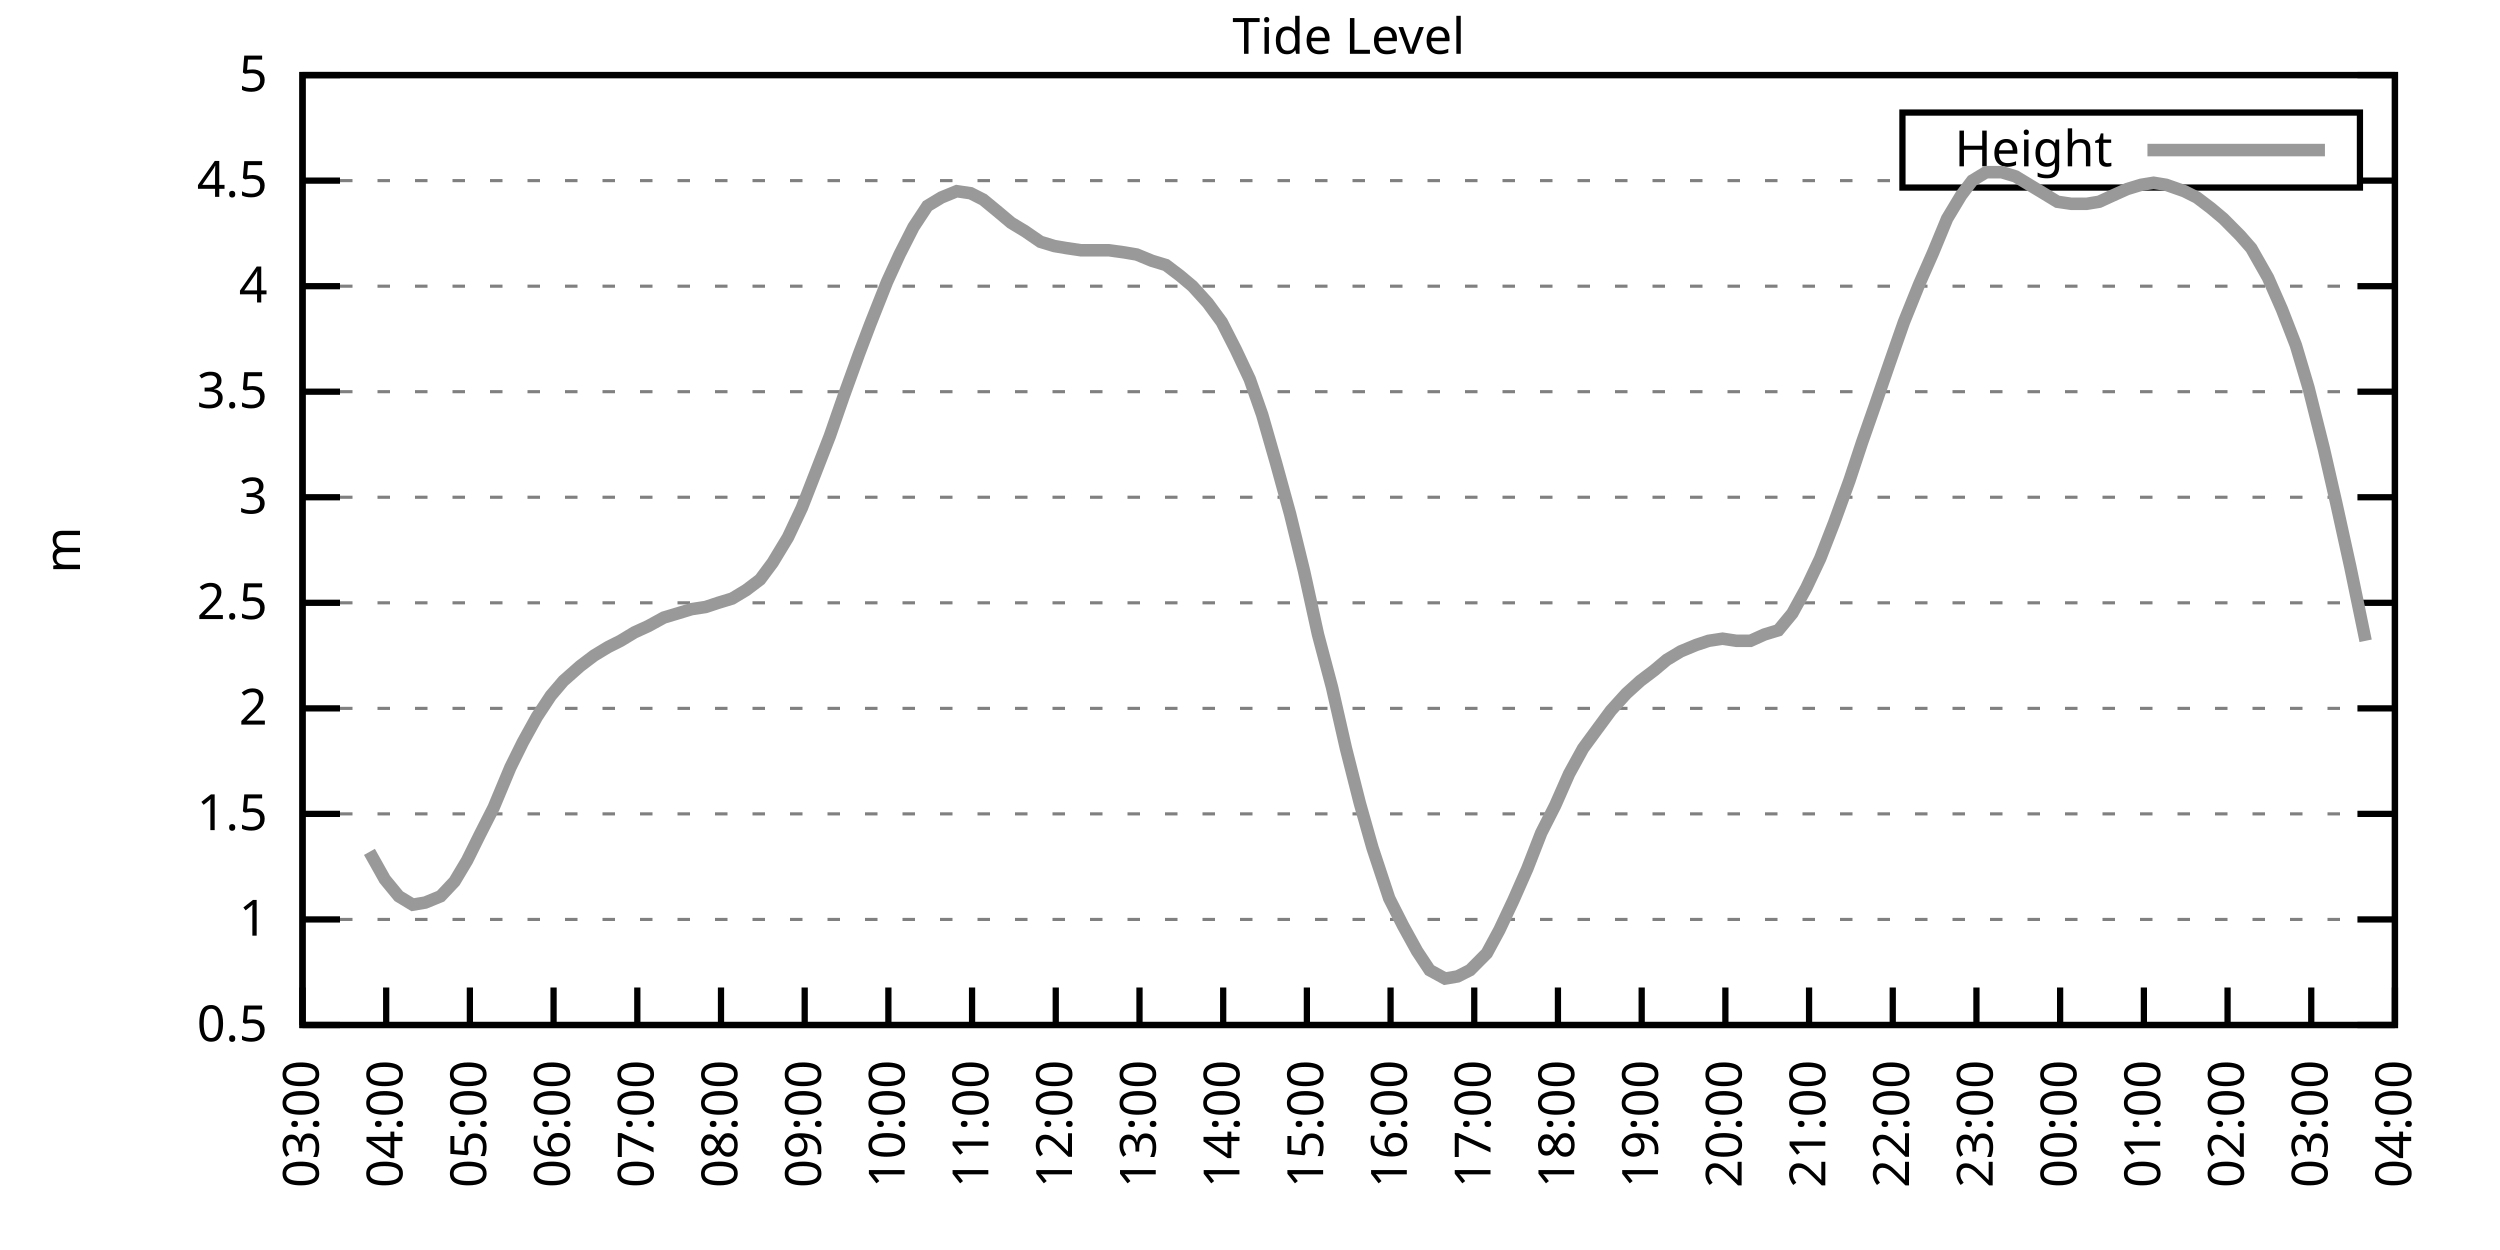
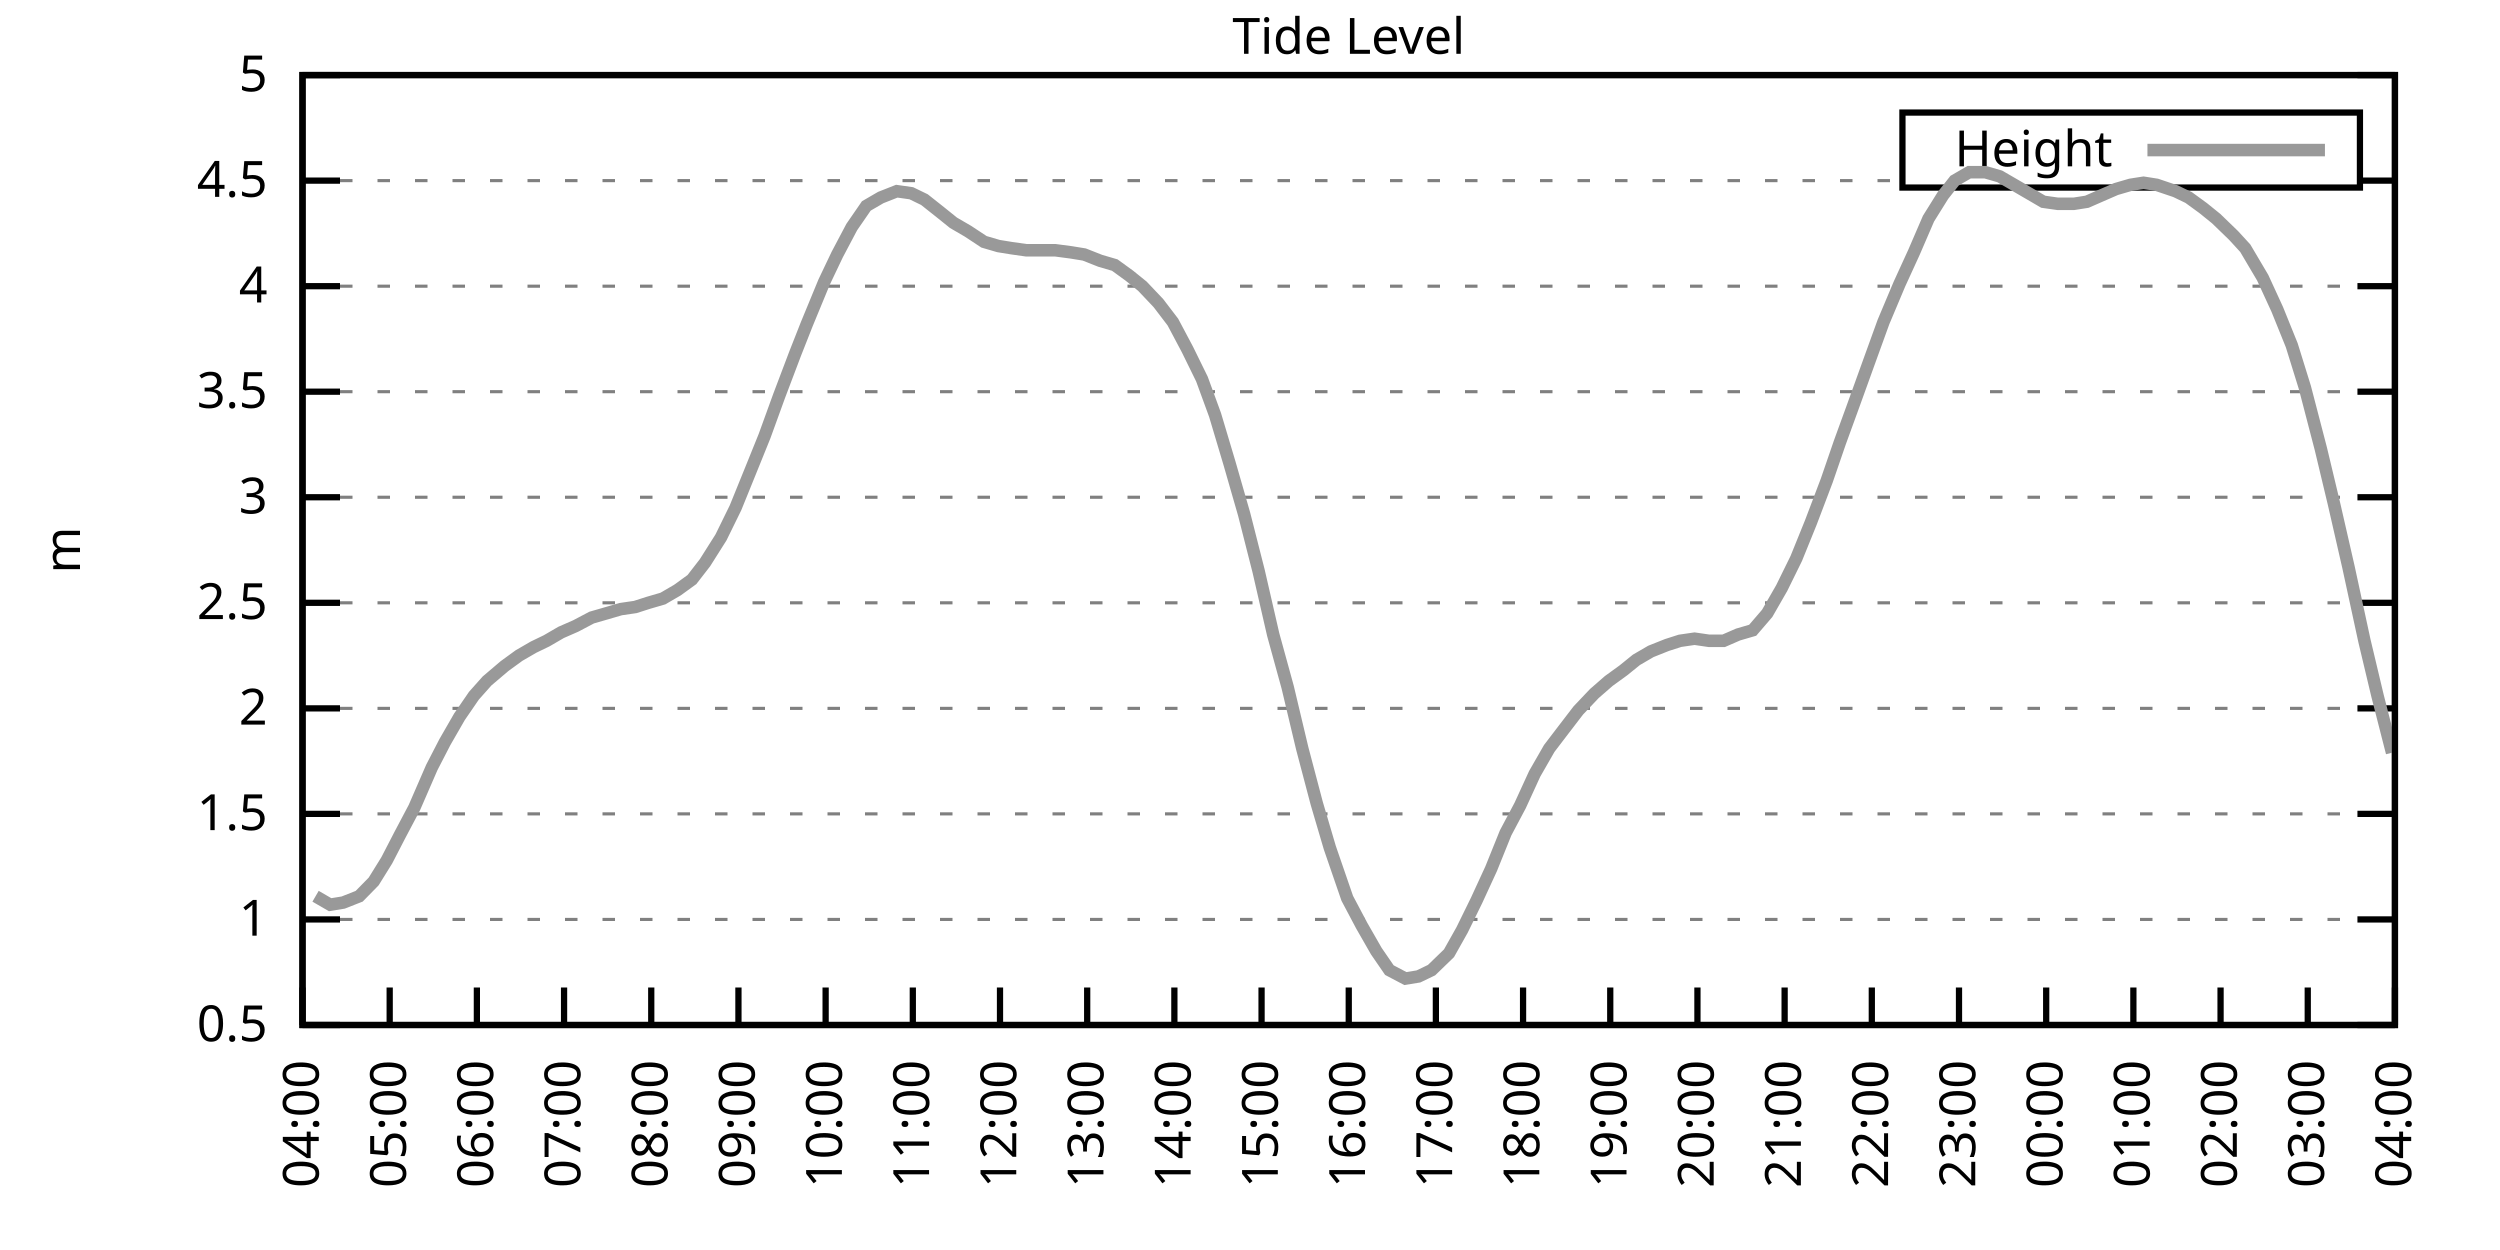
<svg xmlns="http://www.w3.org/2000/svg" xmlns:xlink="http://www.w3.org/1999/xlink" width="400" height="200" viewBox="0 0 400 200">
  <g id="gnuplot_canvas">
    <rect x="0" y="0" width="400" height="200" fill="none" />
    <defs>
      <circle id="gpDot" r="0.5" stroke-width="0.5" stroke="currentColor" />
      <path id="gpPt0" stroke-width="0.333" stroke="currentColor" d="M-1,0 h2 M0,-1 v2" />
      <path id="gpPt1" stroke-width="0.333" stroke="currentColor" d="M-1,-1 L1,1 M1,-1 L-1,1" />
      <path id="gpPt2" stroke-width="0.333" stroke="currentColor" d="M-1,0 L1,0 M0,-1 L0,1 M-1,-1 L1,1 M-1,1 L1,-1" />
      <rect id="gpPt3" stroke-width="0.333" stroke="currentColor" x="-1" y="-1" width="2" height="2" />
      <rect id="gpPt4" stroke-width="0.333" stroke="currentColor" fill="currentColor" x="-1" y="-1" width="2" height="2" />
      <circle id="gpPt5" stroke-width="0.333" stroke="currentColor" cx="0" cy="0" r="1" />
      <use xlink:href="#gpPt5" id="gpPt6" fill="currentColor" stroke="none" />
      <path id="gpPt7" stroke-width="0.333" stroke="currentColor" d="M0,-1.33 L-1.33,0.67 L1.33,0.67 z" />
      <use xlink:href="#gpPt7" id="gpPt8" fill="currentColor" stroke="none" />
      <use xlink:href="#gpPt7" id="gpPt9" stroke="currentColor" transform="rotate(180)" />
      <use xlink:href="#gpPt9" id="gpPt10" fill="currentColor" stroke="none" />
      <use xlink:href="#gpPt3" id="gpPt11" stroke="currentColor" transform="rotate(45)" />
      <use xlink:href="#gpPt11" id="gpPt12" fill="currentColor" stroke="none" />
      <path id="gpPt13" stroke-width="0.333" stroke="currentColor" d="M0,1.330 L1.265,0.411 L0.782,-1.067 L-0.782,-1.076 L-1.265,0.411 z" />
      <use xlink:href="#gpPt13" id="gpPt14" fill="currentColor" stroke="none" />
      <filter id="textbox" filterUnits="objectBoundingBox" x="0" y="0" height="1" width="1">
        <feFlood flood-color="white" flood-opacity="1" result="bgnd" />
        <feComposite in="SourceGraphic" in2="bgnd" operator="atop" />
      </filter>
      <filter id="greybox" filterUnits="objectBoundingBox" x="0" y="0" height="1" width="1">
        <feFlood flood-color="lightgrey" flood-opacity="1" result="grey" />
        <feComposite in="SourceGraphic" in2="grey" operator="atop" />
      </filter>
    </defs>
    <g fill="none" color="white" stroke="currentColor" stroke-width="1.00" stroke-linecap="butt" stroke-linejoin="miter">
</g>
    <g fill="none" color="black" stroke="currentColor" stroke-width="1.00" stroke-linecap="butt" stroke-linejoin="miter">
      <g stroke="none" shape-rendering="crispEdges">
        <polygon fill="rgb(255, 255, 255)" points="48.40,164.00 383.18,164.00 383.18,12.02 48.40,12.02 " />
      </g>
    </g>
    <g fill="none" color="black" stroke="currentColor" stroke-width="1.00" stroke-linecap="butt" stroke-linejoin="miter">
</g>
    <g fill="none" color="black" stroke="black" stroke-width="0.50" stroke-linecap="butt" stroke-linejoin="miter">
</g>
    <g fill="none" color="gray" stroke="currentColor" stroke-width="0.50" stroke-linecap="butt" stroke-linejoin="miter">
      <path stroke="gray" stroke-dasharray="2,4" class="gridline" d="M48.40,164.00 L383.19,164.00  " />
    </g>
    <g fill="none" color="gray" stroke="gray" stroke-width="1.00" stroke-linecap="butt" stroke-linejoin="miter">
</g>
    <g fill="none" color="black" stroke="currentColor" stroke-width="1.00" stroke-linecap="butt" stroke-linejoin="miter">
      <path stroke="black" d="M48.40,164.00 L54.40,164.00 M383.19,164.00 L377.19,164.00  " />
      <g transform="translate(42.80,166.60)" stroke="none" fill="black" font-family="Sans" font-size="8.00" text-anchor="end">
        <text>
          <tspan font-family="Sans"> 0.5</tspan>
        </text>
      </g>
    </g>
    <g fill="none" color="black" stroke="currentColor" stroke-width="1.00" stroke-linecap="butt" stroke-linejoin="miter">
</g>
    <g fill="none" color="black" stroke="black" stroke-width="0.50" stroke-linecap="butt" stroke-linejoin="miter">
</g>
    <g fill="none" color="gray" stroke="currentColor" stroke-width="0.50" stroke-linecap="butt" stroke-linejoin="miter">
      <path stroke="gray" stroke-dasharray="2,4" class="gridline" d="M48.40,147.11 L383.19,147.11  " />
    </g>
    <g fill="none" color="gray" stroke="gray" stroke-width="1.00" stroke-linecap="butt" stroke-linejoin="miter">
</g>
    <g fill="none" color="black" stroke="currentColor" stroke-width="1.00" stroke-linecap="butt" stroke-linejoin="miter">
      <path stroke="black" d="M48.40,147.11 L54.40,147.11 M383.19,147.11 L377.19,147.11  " />
      <g transform="translate(42.80,149.71)" stroke="none" fill="black" font-family="Sans" font-size="8.00" text-anchor="end">
        <text>
          <tspan font-family="Sans"> 1</tspan>
        </text>
      </g>
    </g>
    <g fill="none" color="black" stroke="currentColor" stroke-width="1.00" stroke-linecap="butt" stroke-linejoin="miter">
</g>
    <g fill="none" color="black" stroke="black" stroke-width="0.50" stroke-linecap="butt" stroke-linejoin="miter">
</g>
    <g fill="none" color="gray" stroke="currentColor" stroke-width="0.50" stroke-linecap="butt" stroke-linejoin="miter">
      <path stroke="gray" stroke-dasharray="2,4" class="gridline" d="M48.40,130.22 L383.19,130.22  " />
    </g>
    <g fill="none" color="gray" stroke="gray" stroke-width="1.00" stroke-linecap="butt" stroke-linejoin="miter">
</g>
    <g fill="none" color="black" stroke="currentColor" stroke-width="1.00" stroke-linecap="butt" stroke-linejoin="miter">
      <path stroke="black" d="M48.40,130.22 L54.40,130.22 M383.19,130.22 L377.19,130.22  " />
      <g transform="translate(42.80,132.82)" stroke="none" fill="black" font-family="Sans" font-size="8.00" text-anchor="end">
        <text>
          <tspan font-family="Sans"> 1.5</tspan>
        </text>
      </g>
    </g>
    <g fill="none" color="black" stroke="currentColor" stroke-width="1.00" stroke-linecap="butt" stroke-linejoin="miter">
</g>
    <g fill="none" color="black" stroke="black" stroke-width="0.50" stroke-linecap="butt" stroke-linejoin="miter">
</g>
    <g fill="none" color="gray" stroke="currentColor" stroke-width="0.50" stroke-linecap="butt" stroke-linejoin="miter">
      <path stroke="gray" stroke-dasharray="2,4" class="gridline" d="M48.40,113.34 L383.19,113.34  " />
    </g>
    <g fill="none" color="gray" stroke="gray" stroke-width="1.00" stroke-linecap="butt" stroke-linejoin="miter">
</g>
    <g fill="none" color="black" stroke="currentColor" stroke-width="1.00" stroke-linecap="butt" stroke-linejoin="miter">
      <path stroke="black" d="M48.40,113.34 L54.40,113.34 M383.19,113.34 L377.19,113.34  " />
      <g transform="translate(42.80,115.94)" stroke="none" fill="black" font-family="Sans" font-size="8.00" text-anchor="end">
        <text>
          <tspan font-family="Sans"> 2</tspan>
        </text>
      </g>
    </g>
    <g fill="none" color="black" stroke="currentColor" stroke-width="1.00" stroke-linecap="butt" stroke-linejoin="miter">
</g>
    <g fill="none" color="black" stroke="black" stroke-width="0.50" stroke-linecap="butt" stroke-linejoin="miter">
</g>
    <g fill="none" color="gray" stroke="currentColor" stroke-width="0.50" stroke-linecap="butt" stroke-linejoin="miter">
      <path stroke="gray" stroke-dasharray="2,4" class="gridline" d="M48.40,96.45 L383.19,96.45  " />
    </g>
    <g fill="none" color="gray" stroke="gray" stroke-width="1.00" stroke-linecap="butt" stroke-linejoin="miter">
</g>
    <g fill="none" color="black" stroke="currentColor" stroke-width="1.00" stroke-linecap="butt" stroke-linejoin="miter">
      <path stroke="black" d="M48.40,96.45 L54.40,96.45 M383.19,96.45 L377.19,96.45  " />
      <g transform="translate(42.80,99.05)" stroke="none" fill="black" font-family="Sans" font-size="8.00" text-anchor="end">
        <text>
          <tspan font-family="Sans"> 2.5</tspan>
        </text>
      </g>
    </g>
    <g fill="none" color="black" stroke="currentColor" stroke-width="1.00" stroke-linecap="butt" stroke-linejoin="miter">
</g>
    <g fill="none" color="black" stroke="black" stroke-width="0.50" stroke-linecap="butt" stroke-linejoin="miter">
</g>
    <g fill="none" color="gray" stroke="currentColor" stroke-width="0.50" stroke-linecap="butt" stroke-linejoin="miter">
      <path stroke="gray" stroke-dasharray="2,4" class="gridline" d="M48.40,79.56 L383.19,79.56  " />
    </g>
    <g fill="none" color="gray" stroke="gray" stroke-width="1.00" stroke-linecap="butt" stroke-linejoin="miter">
</g>
    <g fill="none" color="black" stroke="currentColor" stroke-width="1.00" stroke-linecap="butt" stroke-linejoin="miter">
      <path stroke="black" d="M48.40,79.56 L54.40,79.56 M383.19,79.56 L377.19,79.56  " />
      <g transform="translate(42.80,82.16)" stroke="none" fill="black" font-family="Sans" font-size="8.00" text-anchor="end">
        <text>
          <tspan font-family="Sans"> 3</tspan>
        </text>
      </g>
    </g>
    <g fill="none" color="black" stroke="currentColor" stroke-width="1.00" stroke-linecap="butt" stroke-linejoin="miter">
</g>
    <g fill="none" color="black" stroke="black" stroke-width="0.50" stroke-linecap="butt" stroke-linejoin="miter">
</g>
    <g fill="none" color="gray" stroke="currentColor" stroke-width="0.50" stroke-linecap="butt" stroke-linejoin="miter">
      <path stroke="gray" stroke-dasharray="2,4" class="gridline" d="M48.40,62.67 L383.19,62.67  " />
    </g>
    <g fill="none" color="gray" stroke="gray" stroke-width="1.00" stroke-linecap="butt" stroke-linejoin="miter">
</g>
    <g fill="none" color="black" stroke="currentColor" stroke-width="1.00" stroke-linecap="butt" stroke-linejoin="miter">
      <path stroke="black" d="M48.40,62.67 L54.40,62.67 M383.19,62.67 L377.19,62.67  " />
      <g transform="translate(42.80,65.27)" stroke="none" fill="black" font-family="Sans" font-size="8.00" text-anchor="end">
        <text>
          <tspan font-family="Sans"> 3.5</tspan>
        </text>
      </g>
    </g>
    <g fill="none" color="black" stroke="currentColor" stroke-width="1.00" stroke-linecap="butt" stroke-linejoin="miter">
</g>
    <g fill="none" color="black" stroke="black" stroke-width="0.50" stroke-linecap="butt" stroke-linejoin="miter">
</g>
    <g fill="none" color="gray" stroke="currentColor" stroke-width="0.50" stroke-linecap="butt" stroke-linejoin="miter">
      <path stroke="gray" stroke-dasharray="2,4" class="gridline" d="M48.40,45.79 L383.19,45.79  " />
    </g>
    <g fill="none" color="gray" stroke="gray" stroke-width="1.00" stroke-linecap="butt" stroke-linejoin="miter">
</g>
    <g fill="none" color="black" stroke="currentColor" stroke-width="1.00" stroke-linecap="butt" stroke-linejoin="miter">
      <path stroke="black" d="M48.40,45.79 L54.40,45.79 M383.19,45.79 L377.19,45.79  " />
      <g transform="translate(42.80,48.39)" stroke="none" fill="black" font-family="Sans" font-size="8.00" text-anchor="end">
        <text>
          <tspan font-family="Sans"> 4</tspan>
        </text>
      </g>
    </g>
    <g fill="none" color="black" stroke="currentColor" stroke-width="1.00" stroke-linecap="butt" stroke-linejoin="miter">
</g>
    <g fill="none" color="black" stroke="black" stroke-width="0.50" stroke-linecap="butt" stroke-linejoin="miter">
</g>
    <g fill="none" color="gray" stroke="currentColor" stroke-width="0.50" stroke-linecap="butt" stroke-linejoin="miter">
      <path stroke="gray" stroke-dasharray="2,4" class="gridline" d="M48.40,28.90 L304.39,28.90 M377.59,28.90 L383.19,28.90  " />
    </g>
    <g fill="none" color="gray" stroke="gray" stroke-width="1.00" stroke-linecap="butt" stroke-linejoin="miter">
</g>
    <g fill="none" color="black" stroke="currentColor" stroke-width="1.00" stroke-linecap="butt" stroke-linejoin="miter">
      <path stroke="black" d="M48.40,28.90 L54.40,28.90 M383.19,28.90 L377.19,28.90  " />
      <g transform="translate(42.80,31.50)" stroke="none" fill="black" font-family="Sans" font-size="8.00" text-anchor="end">
        <text>
          <tspan font-family="Sans"> 4.5</tspan>
        </text>
      </g>
    </g>
    <g fill="none" color="black" stroke="currentColor" stroke-width="1.00" stroke-linecap="butt" stroke-linejoin="miter">
</g>
    <g fill="none" color="black" stroke="black" stroke-width="0.50" stroke-linecap="butt" stroke-linejoin="miter">
</g>
    <g fill="none" color="gray" stroke="currentColor" stroke-width="0.50" stroke-linecap="butt" stroke-linejoin="miter">
      <path stroke="gray" stroke-dasharray="2,4" class="gridline" d="M48.40,12.01 L383.19,12.01  " />
    </g>
    <g fill="none" color="gray" stroke="gray" stroke-width="1.00" stroke-linecap="butt" stroke-linejoin="miter">
</g>
    <g fill="none" color="black" stroke="currentColor" stroke-width="1.00" stroke-linecap="butt" stroke-linejoin="miter">
      <path stroke="black" d="M48.40,12.01 L54.40,12.01 M383.19,12.01 L377.19,12.01  " />
      <g transform="translate(42.80,14.61)" stroke="none" fill="black" font-family="Sans" font-size="8.00" text-anchor="end">
        <text>
          <tspan font-family="Sans"> 5</tspan>
        </text>
      </g>
    </g>
    <g fill="none" color="black" stroke="currentColor" stroke-width="1.00" stroke-linecap="butt" stroke-linejoin="miter">
      <path stroke="black" d="M48.40,164.00 L48.40,158.00  " />
      <g transform="translate(51.00,169.60) rotate(270.00)" stroke="none" fill="black" font-family="Sans" font-size="8.00" text-anchor="end">
        <text>
-           <tspan font-family="Sans">03:00</tspan>
-         </text>
-       </g>
-     </g>
-     <g fill="none" color="black" stroke="currentColor" stroke-width="1.00" stroke-linecap="butt" stroke-linejoin="miter">
-       <path stroke="black" d="M61.79,164.00 L61.79,158.00  " />
-       <g transform="translate(64.39,169.60) rotate(270.00)" stroke="none" fill="black" font-family="Sans" font-size="8.00" text-anchor="end">
-         <text>
          <tspan font-family="Sans">04:00</tspan>
        </text>
      </g>
    </g>
    <g fill="none" color="black" stroke="currentColor" stroke-width="1.00" stroke-linecap="butt" stroke-linejoin="miter">
-       <path stroke="black" d="M75.18,164.00 L75.18,158.00  " />
-       <g transform="translate(77.78,169.60) rotate(270.00)" stroke="none" fill="black" font-family="Sans" font-size="8.00" text-anchor="end">
+       <path stroke="black" d="M62.35,164.00 L62.35,158.00  " />
+       <g transform="translate(64.95,169.60) rotate(270.00)" stroke="none" fill="black" font-family="Sans" font-size="8.00" text-anchor="end">
        <text>
          <tspan font-family="Sans">05:00</tspan>
        </text>
      </g>
    </g>
    <g fill="none" color="black" stroke="currentColor" stroke-width="1.00" stroke-linecap="butt" stroke-linejoin="miter">
-       <path stroke="black" d="M88.57,164.00 L88.57,158.00  " />
-       <g transform="translate(91.17,169.60) rotate(270.00)" stroke="none" fill="black" font-family="Sans" font-size="8.00" text-anchor="end">
+       <path stroke="black" d="M76.30,164.00 L76.30,158.00  " />
+       <g transform="translate(78.90,169.60) rotate(270.00)" stroke="none" fill="black" font-family="Sans" font-size="8.00" text-anchor="end">
        <text>
          <tspan font-family="Sans">06:00</tspan>
        </text>
      </g>
    </g>
    <g fill="none" color="black" stroke="currentColor" stroke-width="1.00" stroke-linecap="butt" stroke-linejoin="miter">
-       <path stroke="black" d="M101.97,164.00 L101.97,158.00  " />
-       <g transform="translate(104.57,169.60) rotate(270.00)" stroke="none" fill="black" font-family="Sans" font-size="8.00" text-anchor="end">
+       <path stroke="black" d="M90.25,164.00 L90.25,158.00  " />
+       <g transform="translate(92.85,169.60) rotate(270.00)" stroke="none" fill="black" font-family="Sans" font-size="8.00" text-anchor="end">
        <text>
          <tspan font-family="Sans">07:00</tspan>
        </text>
      </g>
    </g>
    <g fill="none" color="black" stroke="currentColor" stroke-width="1.00" stroke-linecap="butt" stroke-linejoin="miter">
-       <path stroke="black" d="M115.36,164.00 L115.36,158.00  " />
-       <g transform="translate(117.96,169.60) rotate(270.00)" stroke="none" fill="black" font-family="Sans" font-size="8.00" text-anchor="end">
+       <path stroke="black" d="M104.20,164.00 L104.20,158.00  " />
+       <g transform="translate(106.80,169.60) rotate(270.00)" stroke="none" fill="black" font-family="Sans" font-size="8.00" text-anchor="end">
        <text>
          <tspan font-family="Sans">08:00</tspan>
        </text>
      </g>
    </g>
    <g fill="none" color="black" stroke="currentColor" stroke-width="1.00" stroke-linecap="butt" stroke-linejoin="miter">
-       <path stroke="black" d="M128.75,164.00 L128.75,158.00  " />
-       <g transform="translate(131.35,169.60) rotate(270.00)" stroke="none" fill="black" font-family="Sans" font-size="8.00" text-anchor="end">
+       <path stroke="black" d="M118.15,164.00 L118.15,158.00  " />
+       <g transform="translate(120.75,169.60) rotate(270.00)" stroke="none" fill="black" font-family="Sans" font-size="8.00" text-anchor="end">
        <text>
          <tspan font-family="Sans">09:00</tspan>
        </text>
      </g>
    </g>
    <g fill="none" color="black" stroke="currentColor" stroke-width="1.00" stroke-linecap="butt" stroke-linejoin="miter">
-       <path stroke="black" d="M142.14,164.00 L142.14,158.00  " />
-       <g transform="translate(144.74,169.60) rotate(270.00)" stroke="none" fill="black" font-family="Sans" font-size="8.00" text-anchor="end">
+       <path stroke="black" d="M132.10,164.00 L132.10,158.00  " />
+       <g transform="translate(134.70,169.60) rotate(270.00)" stroke="none" fill="black" font-family="Sans" font-size="8.00" text-anchor="end">
        <text>
          <tspan font-family="Sans">10:00</tspan>
        </text>
      </g>
    </g>
    <g fill="none" color="black" stroke="currentColor" stroke-width="1.00" stroke-linecap="butt" stroke-linejoin="miter">
-       <path stroke="black" d="M155.53,164.00 L155.53,158.00  " />
-       <g transform="translate(158.13,169.60) rotate(270.00)" stroke="none" fill="black" font-family="Sans" font-size="8.00" text-anchor="end">
+       <path stroke="black" d="M146.05,164.00 L146.05,158.00  " />
+       <g transform="translate(148.65,169.60) rotate(270.00)" stroke="none" fill="black" font-family="Sans" font-size="8.00" text-anchor="end">
        <text>
          <tspan font-family="Sans">11:00</tspan>
        </text>
      </g>
    </g>
    <g fill="none" color="black" stroke="currentColor" stroke-width="1.00" stroke-linecap="butt" stroke-linejoin="miter">
-       <path stroke="black" d="M168.92,164.00 L168.92,158.00  " />
-       <g transform="translate(171.52,169.60) rotate(270.00)" stroke="none" fill="black" font-family="Sans" font-size="8.00" text-anchor="end">
+       <path stroke="black" d="M160.00,164.00 L160.00,158.00  " />
+       <g transform="translate(162.60,169.60) rotate(270.00)" stroke="none" fill="black" font-family="Sans" font-size="8.00" text-anchor="end">
        <text>
          <tspan font-family="Sans">12:00</tspan>
        </text>
      </g>
    </g>
    <g fill="none" color="black" stroke="currentColor" stroke-width="1.00" stroke-linecap="butt" stroke-linejoin="miter">
-       <path stroke="black" d="M182.32,164.00 L182.32,158.00  " />
-       <g transform="translate(184.92,169.60) rotate(270.00)" stroke="none" fill="black" font-family="Sans" font-size="8.00" text-anchor="end">
+       <path stroke="black" d="M173.95,164.00 L173.95,158.00  " />
+       <g transform="translate(176.55,169.60) rotate(270.00)" stroke="none" fill="black" font-family="Sans" font-size="8.00" text-anchor="end">
        <text>
          <tspan font-family="Sans">13:00</tspan>
        </text>
      </g>
    </g>
    <g fill="none" color="black" stroke="currentColor" stroke-width="1.00" stroke-linecap="butt" stroke-linejoin="miter">
-       <path stroke="black" d="M195.71,164.00 L195.71,158.00  " />
-       <g transform="translate(198.31,169.60) rotate(270.00)" stroke="none" fill="black" font-family="Sans" font-size="8.00" text-anchor="end">
+       <path stroke="black" d="M187.90,164.00 L187.90,158.00  " />
+       <g transform="translate(190.50,169.60) rotate(270.00)" stroke="none" fill="black" font-family="Sans" font-size="8.00" text-anchor="end">
        <text>
          <tspan font-family="Sans">14:00</tspan>
        </text>
      </g>
    </g>
    <g fill="none" color="black" stroke="currentColor" stroke-width="1.00" stroke-linecap="butt" stroke-linejoin="miter">
-       <path stroke="black" d="M209.10,164.00 L209.10,158.00  " />
-       <g transform="translate(211.70,169.60) rotate(270.00)" stroke="none" fill="black" font-family="Sans" font-size="8.00" text-anchor="end">
+       <path stroke="black" d="M201.85,164.00 L201.85,158.00  " />
+       <g transform="translate(204.45,169.60) rotate(270.00)" stroke="none" fill="black" font-family="Sans" font-size="8.00" text-anchor="end">
        <text>
          <tspan font-family="Sans">15:00</tspan>
        </text>
      </g>
    </g>
    <g fill="none" color="black" stroke="currentColor" stroke-width="1.00" stroke-linecap="butt" stroke-linejoin="miter">
-       <path stroke="black" d="M222.49,164.00 L222.49,158.00  " />
-       <g transform="translate(225.09,169.60) rotate(270.00)" stroke="none" fill="black" font-family="Sans" font-size="8.00" text-anchor="end">
+       <path stroke="black" d="M215.80,164.00 L215.80,158.00  " />
+       <g transform="translate(218.40,169.60) rotate(270.00)" stroke="none" fill="black" font-family="Sans" font-size="8.00" text-anchor="end">
        <text>
          <tspan font-family="Sans">16:00</tspan>
        </text>
      </g>
    </g>
    <g fill="none" color="black" stroke="currentColor" stroke-width="1.00" stroke-linecap="butt" stroke-linejoin="miter">
-       <path stroke="black" d="M235.88,164.00 L235.88,158.00  " />
-       <g transform="translate(238.48,169.60) rotate(270.00)" stroke="none" fill="black" font-family="Sans" font-size="8.00" text-anchor="end">
+       <path stroke="black" d="M229.74,164.00 L229.74,158.00  " />
+       <g transform="translate(232.34,169.60) rotate(270.00)" stroke="none" fill="black" font-family="Sans" font-size="8.00" text-anchor="end">
        <text>
          <tspan font-family="Sans">17:00</tspan>
        </text>
      </g>
    </g>
    <g fill="none" color="black" stroke="currentColor" stroke-width="1.00" stroke-linecap="butt" stroke-linejoin="miter">
-       <path stroke="black" d="M249.27,164.00 L249.27,158.00  " />
-       <g transform="translate(251.87,169.60) rotate(270.00)" stroke="none" fill="black" font-family="Sans" font-size="8.00" text-anchor="end">
+       <path stroke="black" d="M243.69,164.00 L243.69,158.00  " />
+       <g transform="translate(246.29,169.60) rotate(270.00)" stroke="none" fill="black" font-family="Sans" font-size="8.00" text-anchor="end">
        <text>
          <tspan font-family="Sans">18:00</tspan>
        </text>
      </g>
    </g>
    <g fill="none" color="black" stroke="currentColor" stroke-width="1.00" stroke-linecap="butt" stroke-linejoin="miter">
-       <path stroke="black" d="M262.67,164.00 L262.67,158.00  " />
-       <g transform="translate(265.27,169.60) rotate(270.00)" stroke="none" fill="black" font-family="Sans" font-size="8.00" text-anchor="end">
+       <path stroke="black" d="M257.64,164.00 L257.64,158.00  " />
+       <g transform="translate(260.24,169.60) rotate(270.00)" stroke="none" fill="black" font-family="Sans" font-size="8.00" text-anchor="end">
        <text>
          <tspan font-family="Sans">19:00</tspan>
        </text>
      </g>
    </g>
    <g fill="none" color="black" stroke="currentColor" stroke-width="1.00" stroke-linecap="butt" stroke-linejoin="miter">
-       <path stroke="black" d="M276.06,164.00 L276.06,158.00  " />
-       <g transform="translate(278.66,169.60) rotate(270.00)" stroke="none" fill="black" font-family="Sans" font-size="8.00" text-anchor="end">
+       <path stroke="black" d="M271.59,164.00 L271.59,158.00  " />
+       <g transform="translate(274.19,169.60) rotate(270.00)" stroke="none" fill="black" font-family="Sans" font-size="8.00" text-anchor="end">
        <text>
          <tspan font-family="Sans">20:00</tspan>
        </text>
      </g>
    </g>
    <g fill="none" color="black" stroke="currentColor" stroke-width="1.00" stroke-linecap="butt" stroke-linejoin="miter">
-       <path stroke="black" d="M289.45,164.00 L289.45,158.00  " />
-       <g transform="translate(292.05,169.60) rotate(270.00)" stroke="none" fill="black" font-family="Sans" font-size="8.00" text-anchor="end">
+       <path stroke="black" d="M285.54,164.00 L285.54,158.00  " />
+       <g transform="translate(288.14,169.60) rotate(270.00)" stroke="none" fill="black" font-family="Sans" font-size="8.00" text-anchor="end">
        <text>
          <tspan font-family="Sans">21:00</tspan>
        </text>
      </g>
    </g>
    <g fill="none" color="black" stroke="currentColor" stroke-width="1.00" stroke-linecap="butt" stroke-linejoin="miter">
-       <path stroke="black" d="M302.84,164.00 L302.84,158.00  " />
-       <g transform="translate(305.44,169.60) rotate(270.00)" stroke="none" fill="black" font-family="Sans" font-size="8.00" text-anchor="end">
+       <path stroke="black" d="M299.49,164.00 L299.49,158.00  " />
+       <g transform="translate(302.09,169.60) rotate(270.00)" stroke="none" fill="black" font-family="Sans" font-size="8.00" text-anchor="end">
        <text>
          <tspan font-family="Sans">22:00</tspan>
        </text>
      </g>
    </g>
    <g fill="none" color="black" stroke="currentColor" stroke-width="1.00" stroke-linecap="butt" stroke-linejoin="miter">
-       <path stroke="black" d="M316.23,164.00 L316.23,158.00  " />
-       <g transform="translate(318.83,169.60) rotate(270.00)" stroke="none" fill="black" font-family="Sans" font-size="8.00" text-anchor="end">
+       <path stroke="black" d="M313.44,164.00 L313.44,158.00  " />
+       <g transform="translate(316.04,169.60) rotate(270.00)" stroke="none" fill="black" font-family="Sans" font-size="8.00" text-anchor="end">
        <text>
          <tspan font-family="Sans">23:00</tspan>
        </text>
      </g>
    </g>
    <g fill="none" color="black" stroke="currentColor" stroke-width="1.00" stroke-linecap="butt" stroke-linejoin="miter">
-       <path stroke="black" d="M329.62,164.00 L329.62,158.00  " />
-       <g transform="translate(332.22,169.60) rotate(270.00)" stroke="none" fill="black" font-family="Sans" font-size="8.00" text-anchor="end">
+       <path stroke="black" d="M327.39,164.00 L327.39,158.00  " />
+       <g transform="translate(329.99,169.60) rotate(270.00)" stroke="none" fill="black" font-family="Sans" font-size="8.00" text-anchor="end">
        <text>
          <tspan font-family="Sans">00:00</tspan>
        </text>
      </g>
    </g>
    <g fill="none" color="black" stroke="currentColor" stroke-width="1.00" stroke-linecap="butt" stroke-linejoin="miter">
-       <path stroke="black" d="M343.02,164.00 L343.02,158.00  " />
-       <g transform="translate(345.62,169.60) rotate(270.00)" stroke="none" fill="black" font-family="Sans" font-size="8.00" text-anchor="end">
+       <path stroke="black" d="M341.34,164.00 L341.34,158.00  " />
+       <g transform="translate(343.94,169.60) rotate(270.00)" stroke="none" fill="black" font-family="Sans" font-size="8.00" text-anchor="end">
        <text>
          <tspan font-family="Sans">01:00</tspan>
        </text>
      </g>
    </g>
    <g fill="none" color="black" stroke="currentColor" stroke-width="1.00" stroke-linecap="butt" stroke-linejoin="miter">
-       <path stroke="black" d="M356.41,164.00 L356.41,158.00  " />
-       <g transform="translate(359.01,169.60) rotate(270.00)" stroke="none" fill="black" font-family="Sans" font-size="8.00" text-anchor="end">
+       <path stroke="black" d="M355.29,164.00 L355.29,158.00  " />
+       <g transform="translate(357.89,169.60) rotate(270.00)" stroke="none" fill="black" font-family="Sans" font-size="8.00" text-anchor="end">
        <text>
          <tspan font-family="Sans">02:00</tspan>
        </text>
      </g>
    </g>
    <g fill="none" color="black" stroke="currentColor" stroke-width="1.00" stroke-linecap="butt" stroke-linejoin="miter">
-       <path stroke="black" d="M369.80,164.00 L369.80,158.00  " />
-       <g transform="translate(372.40,169.60) rotate(270.00)" stroke="none" fill="black" font-family="Sans" font-size="8.00" text-anchor="end">
+       <path stroke="black" d="M369.24,164.00 L369.24,158.00  " />
+       <g transform="translate(371.84,169.60) rotate(270.00)" stroke="none" fill="black" font-family="Sans" font-size="8.00" text-anchor="end">
        <text>
          <tspan font-family="Sans">03:00</tspan>
        </text>
      </g>
    </g>
    <g fill="none" color="black" stroke="currentColor" stroke-width="1.00" stroke-linecap="butt" stroke-linejoin="miter">
      <path stroke="black" d="M383.19,164.00 L383.19,158.00  " />
      <g transform="translate(385.79,169.60) rotate(270.00)" stroke="none" fill="black" font-family="Sans" font-size="8.00" text-anchor="end">
        <text>
          <tspan font-family="Sans">04:00</tspan>
        </text>
      </g>
    </g>
    <g fill="none" color="black" stroke="currentColor" stroke-width="1.00" stroke-linecap="butt" stroke-linejoin="miter">
</g>
    <g fill="none" color="black" stroke="currentColor" stroke-width="1.00" stroke-linecap="butt" stroke-linejoin="miter">
      <path stroke="black" d="M48.40,12.01 L48.40,164.00 L383.19,164.00 L383.19,12.01 L48.40,12.01 Z  " />
    </g>
    <g fill="none" color="black" stroke="currentColor" stroke-width="1.00" stroke-linecap="butt" stroke-linejoin="miter">
</g>
    <g fill="none" color="black" stroke="currentColor" stroke-width="1.00" stroke-linecap="butt" stroke-linejoin="miter">
      <path stroke="black" d="M304.39,30.01 L304.39,18.01 L377.59,18.01 L377.59,30.01 L304.39,30.01 Z  " />
    </g>
    <g id="Tide_level_plot_1">
      <g fill="none" color="white" stroke="black" stroke-width="2.00" stroke-linecap="butt" stroke-linejoin="miter">
</g>
      <g fill="none" color="black" stroke="currentColor" stroke-width="2.00" stroke-linecap="butt" stroke-linejoin="miter">
        <g transform="translate(337.99,26.61)" stroke="none" fill="black" font-family="Sans" font-size="8.00" text-anchor="end">
          <text>
            <tspan font-family="Sans">Height</tspan>
          </text>
        </g>
      </g>
      <g fill="none" color="black" stroke="currentColor" stroke-width="2.00" stroke-linecap="butt" stroke-linejoin="miter">
-         <path stroke="rgb(153, 153, 153)" d="M343.59,24.01 L371.99,24.01 M59.11,136.30 L61.57,140.69 L63.80,143.40 L66.03,144.75 L68.04,144.41 L70.50,143.40   L72.73,141.03 L74.74,137.66 L76.75,133.60 L78.98,129.21 L81.66,122.79 L83.66,118.74 L85.90,114.69 L88.13,111.31   L90.14,108.95 L92.82,106.58 L95.05,104.89 L97.28,103.54 L99.29,102.53 L101.52,101.18 L103.75,100.16 L106.21,98.81   L108.44,98.14 L110.67,97.46 L112.90,97.12 L114.91,96.45 L117.14,95.77 L119.38,94.42 L121.61,92.73 L123.62,90.03   L126.07,85.98 L128.30,81.25 L130.54,75.51 L132.77,69.77 L135.00,63.35 L137.45,56.59 L139.24,51.87 L141.92,45.11   L143.93,40.72 L146.16,36.33 L148.39,32.95 L150.62,31.60 L153.08,30.59 L155.31,30.92 L157.32,31.94 L159.77,33.96   L161.78,35.65 L164.01,37.00 L166.47,38.69 L168.70,39.37 L170.71,39.71 L172.94,40.04 L175.40,40.04 L177.41,40.04   L179.86,40.38 L181.87,40.72 L184.32,41.73 L186.56,42.41 L188.79,44.10 L190.80,45.79 L193.25,48.49 L195.48,51.53   L197.72,55.92 L199.95,60.65 L201.96,66.39 L204.19,74.16 L206.42,82.26 L208.65,91.38 L210.88,101.52 L213.12,109.96   L215.35,119.75 L217.58,128.54 L219.59,135.63 L222.27,143.73 L224.50,148.13 L226.73,152.18 L228.74,155.22 L231.20,156.57   L233.20,156.23 L235.21,155.22 L237.89,152.52 L239.90,148.80 L242.13,144.07 L244.36,139.01 L246.60,133.26 L248.83,128.87   L251.06,123.81 L253.29,119.75 L255.52,116.71 L257.76,113.67 L260.21,110.97 L262.44,108.95 L264.67,107.26 L266.68,105.57   L268.92,104.22 L271.37,103.20 L273.38,102.53 L275.61,102.19 L277.84,102.53 L280.07,102.53 L282.31,101.52 L284.54,100.84   L286.77,98.14 L289.00,94.08 L291.23,89.36 L293.47,83.61 L295.92,76.86 L297.93,70.78 L299.94,65.04 L302.39,57.94   L304.63,51.53 L307.08,45.45 L309.31,40.38 L311.54,34.98 L313.78,31.26 L315.56,28.90 L317.79,27.55 L320.25,27.55   L322.48,28.22 L324.71,29.57 L326.95,30.92 L329.18,32.28 L331.41,32.61 L333.86,32.61 L335.87,32.28 L338.10,31.26   L340.34,30.25 L342.57,29.57 L344.58,29.24 L346.59,29.57 L349.49,30.59 L351.50,31.60 L353.73,33.29 L355.74,34.98   L358.42,37.68 L360.20,39.71 L362.88,44.43 L365.11,49.50 L367.34,55.24 L369.35,62.00 L371.81,71.79 L373.82,80.57   L376.05,90.71 L378.50,102.53  " />
+         <path stroke="rgb(153, 153, 153)" d="M343.59,24.01 L371.99,24.01 M50.49,143.40 L52.82,144.75 L54.91,144.41 L57.47,143.40 L59.79,141.03 L61.88,137.66   L63.98,133.60 L66.30,129.21 L69.09,122.79 L71.18,118.74 L73.51,114.69 L75.83,111.31 L77.93,108.95 L80.72,106.58   L83.04,104.89 L85.37,103.54 L87.46,102.53 L89.78,101.18 L92.11,100.16 L94.67,98.81 L96.99,98.14 L99.32,97.46   L101.64,97.12 L103.73,96.45 L106.06,95.77 L108.38,94.42 L110.71,92.73 L112.80,90.03 L115.36,85.98 L117.68,81.25   L120.01,75.51 L122.33,69.77 L124.66,63.35 L127.22,56.59 L129.08,51.87 L131.87,45.11 L133.96,40.72 L136.28,36.33   L138.61,32.95 L140.93,31.60 L143.49,30.59 L145.81,30.92 L147.91,31.94 L150.46,33.96 L152.56,35.65 L154.88,37.00   L157.44,38.69 L159.76,39.37 L161.86,39.71 L164.18,40.04 L166.74,40.04 L168.83,40.04 L171.39,40.38 L173.48,40.72   L176.04,41.73 L178.36,42.41 L180.69,44.10 L182.78,45.79 L185.34,48.49 L187.66,51.53 L189.99,55.92 L192.31,60.65   L194.41,66.39 L196.73,74.16 L199.06,82.26 L201.38,91.38 L203.71,101.52 L206.03,109.96 L208.36,119.75 L210.68,128.54   L212.77,135.63 L215.56,143.73 L217.89,148.13 L220.21,152.18 L222.30,155.22 L224.86,156.57 L226.95,156.23 L229.05,155.22   L231.84,152.52 L233.93,148.80 L236.25,144.07 L238.58,139.01 L240.90,133.26 L243.23,128.87 L245.55,123.81 L247.88,119.75   L250.20,116.71 L252.53,113.67 L255.09,110.97 L257.41,108.95 L259.74,107.26 L261.83,105.57 L264.15,104.22 L266.71,103.20   L268.80,102.53 L271.13,102.19 L273.45,102.53 L275.78,102.53 L278.10,101.52 L280.43,100.84 L282.75,98.14 L285.08,94.08   L287.40,89.36 L289.73,83.61 L292.29,76.86 L294.38,70.78 L296.47,65.04 L299.03,57.94 L301.35,51.53 L303.91,45.45   L306.23,40.38 L308.56,34.98 L310.88,31.26 L312.74,28.90 L315.07,27.55 L317.63,27.55 L319.95,28.22 L322.28,29.57   L324.60,30.92 L326.93,32.28 L329.25,32.61 L331.81,32.61 L333.90,32.28 L336.23,31.26 L338.55,30.25 L340.88,29.57   L342.97,29.24 L345.06,29.57 L348.08,30.59 L350.18,31.60 L352.50,33.29 L354.59,34.98 L357.38,37.68 L359.24,39.71   L362.03,44.43 L364.36,49.50 L366.68,55.24 L368.78,62.00 L371.33,71.79 L373.43,80.57 L375.75,90.71 L378.31,102.53   L380.40,111.31 L382.73,120.43  " />
      </g>
    </g>
    <g fill="none" color="black" stroke="currentColor" stroke-width="2.00" stroke-linecap="butt" stroke-linejoin="miter">
</g>
    <g fill="none" color="black" stroke="black" stroke-width="1.00" stroke-linecap="butt" stroke-linejoin="miter">
</g>
    <g fill="none" color="black" stroke="currentColor" stroke-width="1.00" stroke-linecap="butt" stroke-linejoin="miter">
      <path stroke="black" d="M48.40,12.01 L48.40,164.00 L383.19,164.00 L383.19,12.01 L48.40,12.01 Z  " />
      <g transform="translate(12.80,88.01) rotate(270.00)" stroke="none" fill="black" font-family="Sans" font-size="8.00" text-anchor="middle">
        <text>
          <tspan font-family="Sans">m</tspan>
        </text>
      </g>
    </g>
    <g fill="none" color="black" stroke="currentColor" stroke-width="1.00" stroke-linecap="butt" stroke-linejoin="miter">
</g>
    <g fill="none" color="black" stroke="currentColor" stroke-width="1.00" stroke-linecap="butt" stroke-linejoin="miter">
      <g transform="translate(215.79,8.61)" stroke="none" fill="black" font-family="Sans" font-size="8.00" text-anchor="middle">
        <text>
          <tspan font-family="Sans">Tide Level</tspan>
        </text>
      </g>
    </g>
    <g fill="none" color="black" stroke="currentColor" stroke-width="1.00" stroke-linecap="butt" stroke-linejoin="miter">
</g>
  </g>
</svg>
